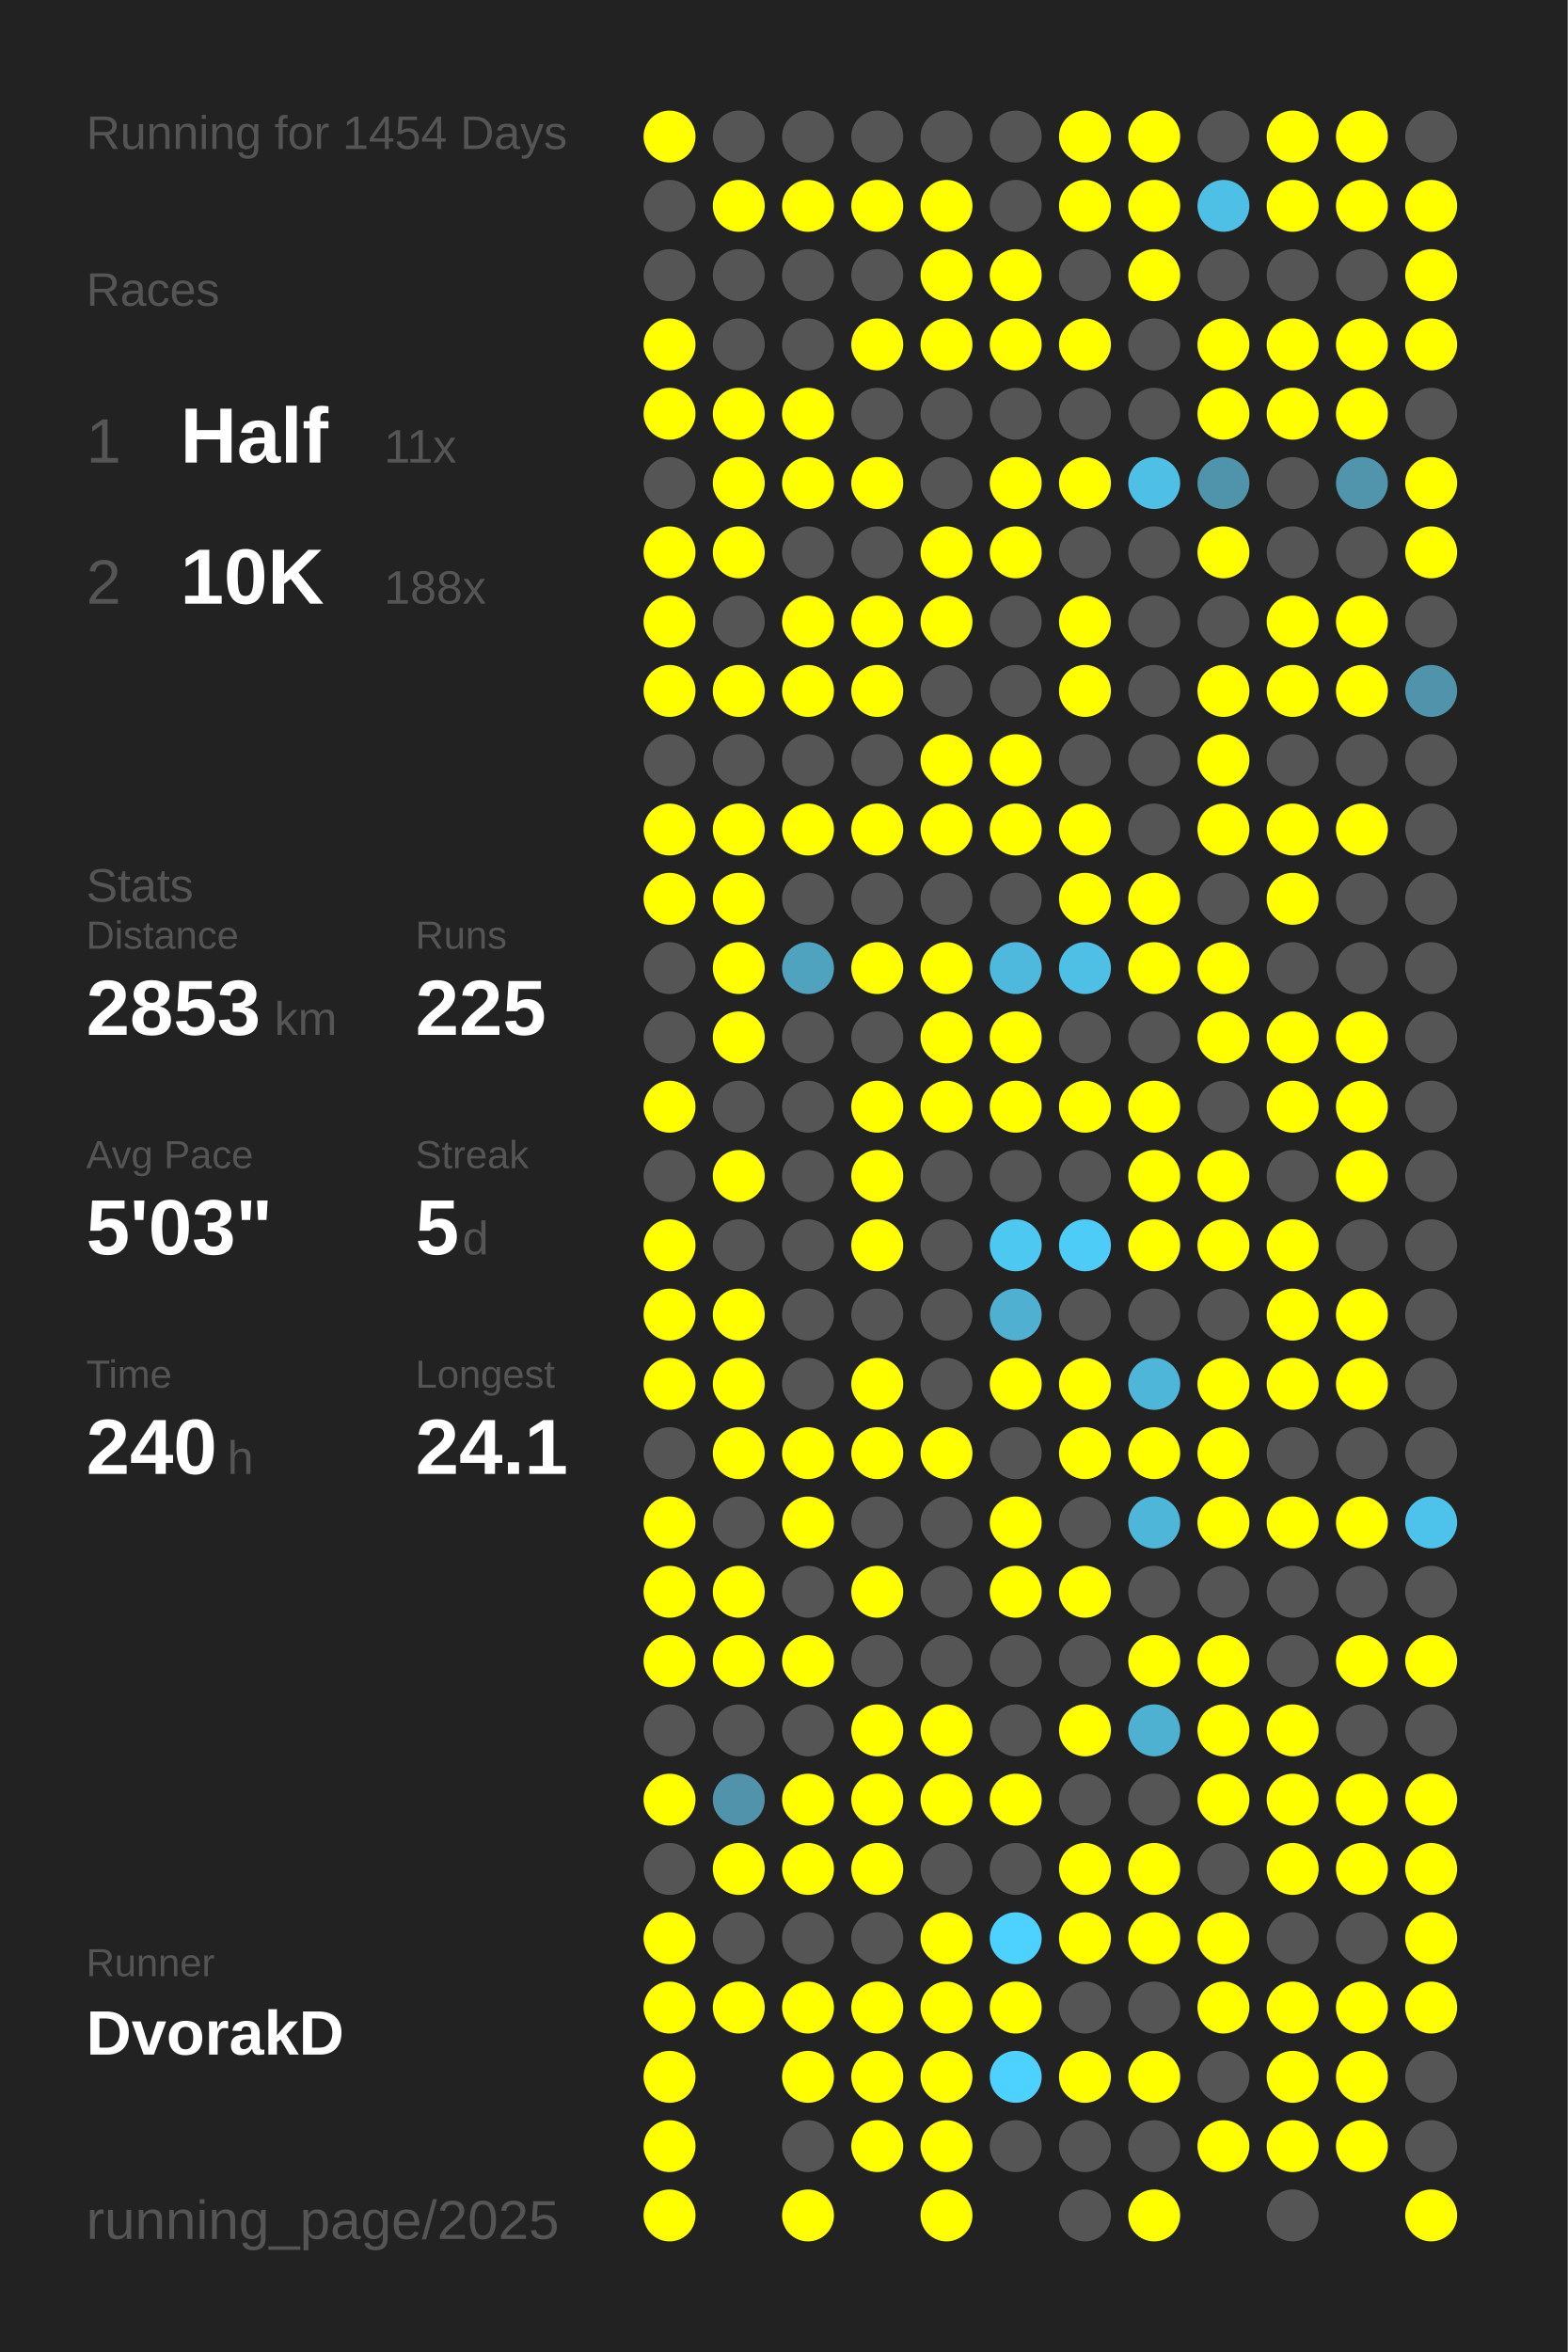
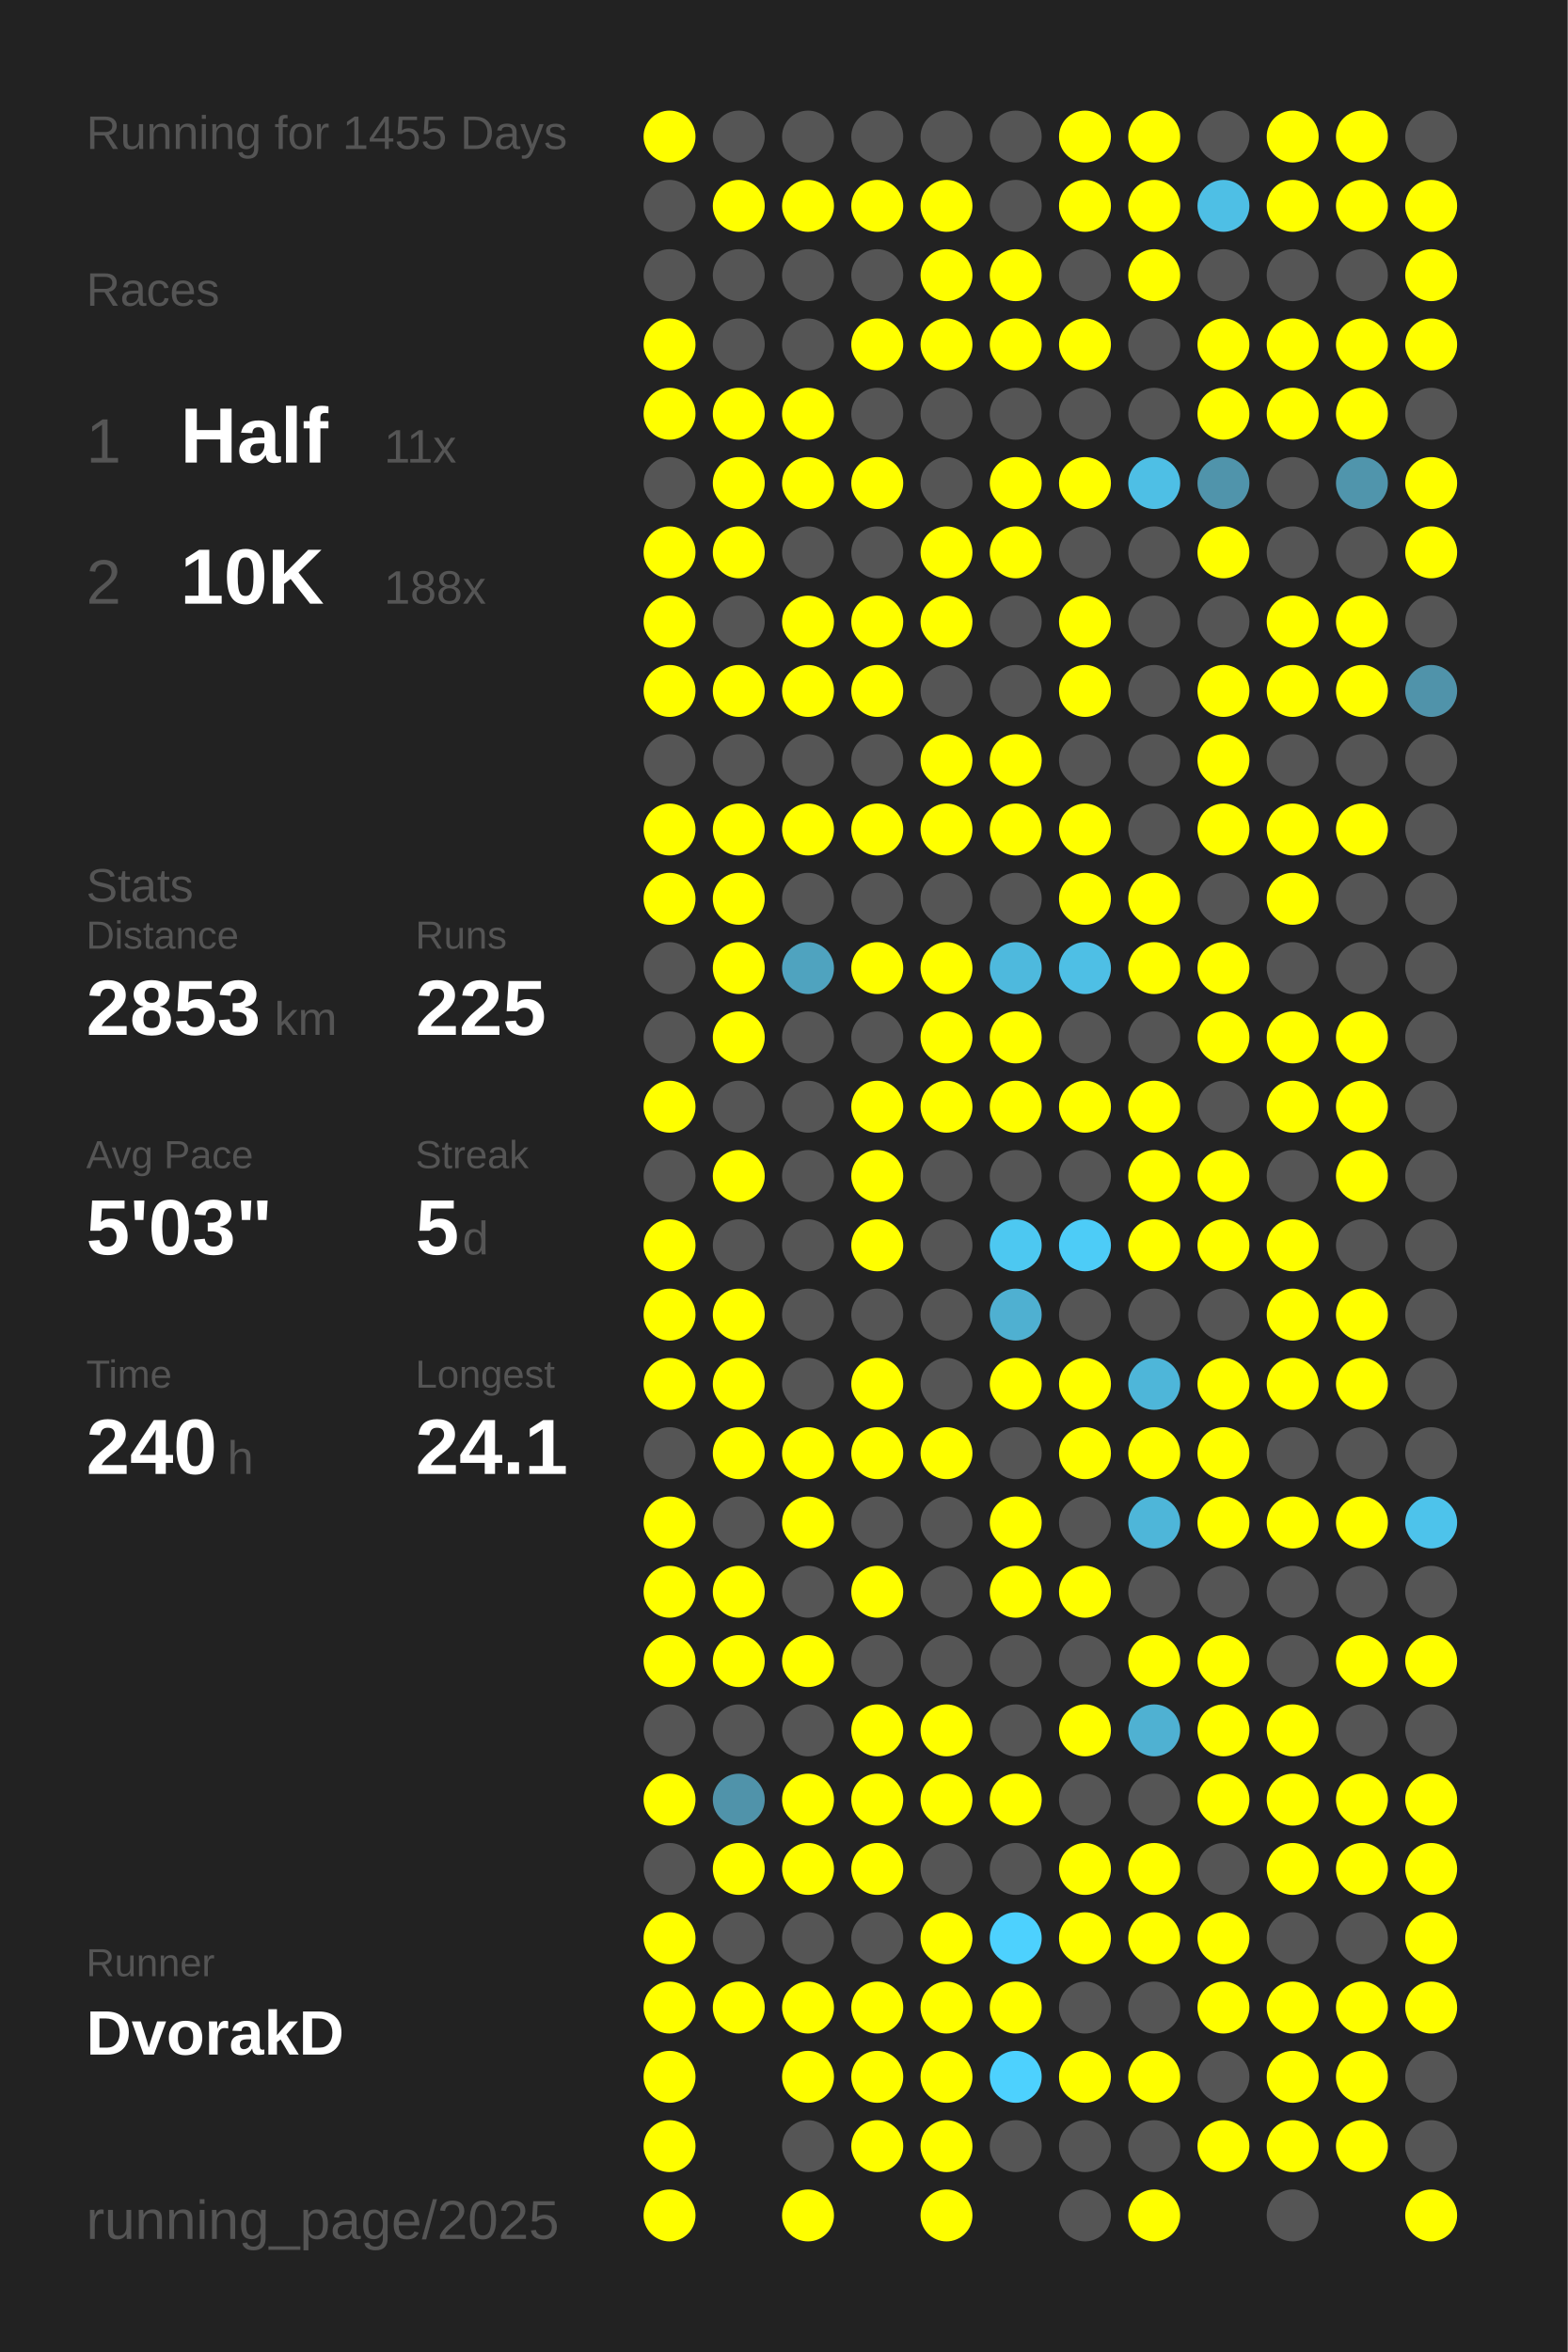
<svg xmlns="http://www.w3.org/2000/svg" baseProfile="full" height="300mm" version="1.1" viewBox="0,0,200,300" width="200mm">
  <defs />
  <rect fill="#222222" height="300" width="200" x="0" y="0" />
-   <text fill="#555555" style="font-size:6px; font-family:Arial;" x="11" y="19">Running for 1454 Days</text>
+   <text fill="#555555" style="font-size:6px; font-family:Arial;" x="11" y="19">Running for 1455 Days</text>
  <text fill="#555555" style="font-size:6px; font-family:Arial;" x="11" y="39">Races</text>
  <text fill="#555555" style="font-size:8px; font-family:Arial;" x="11" y="59">1</text>
  <text fill="#FFFFFF" style="font-size:10px; font-family:Arial; font-weight:bold;" x="23" y="59">Half</text>
  <text fill="#555555" style="font-size:6px; font-family:Arial;" x="49" y="59">11x</text>
  <text fill="#555555" style="font-size:8px; font-family:Arial;" x="11" y="77">2</text>
  <text fill="#FFFFFF" style="font-size:10px; font-family:Arial; font-weight:bold;" x="23" y="77">10K</text>
  <text fill="#555555" style="font-size:6px; font-family:Arial;" x="49" y="77">188x</text>
  <text fill="#555555" style="font-size:6px; font-family:Arial;" x="11" y="115">Stats</text>
  <text fill="#555555" style="font-size:5px; font-family:Arial;" x="11" y="121">Distance</text>
  <text fill="#FFFFFF" style="font-size:10px; font-family:Arial; font-weight:bold;" x="11" y="132">2853</text>
  <text fill="#555555" style="font-size:6px; font-family:Arial;" x="35" y="132">km</text>
  <text fill="#555555" style="font-size:5px; font-family:Arial;" x="53" y="121">Runs</text>
  <text fill="#FFFFFF" style="font-size:10px; font-family:Arial; font-weight:bold;" x="53" y="132">225</text>
  <text fill="#555555" style="font-size:5px; font-family:Arial;" x="11" y="149">Avg Pace</text>
  <text fill="#FFFFFF" style="font-size:10px; font-family:Arial; font-weight:bold;" x="11" y="160">5'03"</text>
  <text fill="#555555" style="font-size:5px; font-family:Arial;" x="53" y="149">Streak</text>
  <text fill="#FFFFFF" style="font-size:10px; font-family:Arial; font-weight:bold;" x="53" y="160">5</text>
  <text fill="#555555" style="font-size:6px; font-family:Arial;" x="59" y="160">d</text>
  <text fill="#555555" style="font-size:5px; font-family:Arial;" x="11" y="177">Time</text>
  <text fill="#FFFFFF" style="font-size:10px; font-family:Arial; font-weight:bold;" x="11" y="188">240</text>
  <text fill="#555555" style="font-size:6px; font-family:Arial;" x="29" y="188">h</text>
  <text fill="#555555" style="font-size:5px; font-family:Arial;" x="53" y="177">Longest</text>
  <text fill="#FFFFFF" style="font-size:10px; font-family:Arial; font-weight:bold;" x="53" y="188">24.1</text>
  <text fill="#555555" style="font-size:5px; font-family:Arial;" x="11" y="252.065">Runner</text>
  <text fill="#FFFFFF" style="font-size:8px; font-family:Arial; font-weight:bold;" x="11" y="262.065">DvorakD</text>
  <text fill="#555555" style="font-size:7px; font-family:Arial;" x="11" y="285.581">running_page/2025</text>
  <circle cx="85.417" cy="17.419" fill="#FFFF00" r="3.312" />
  <circle cx="85.417" cy="26.258" fill="#555555" r="3.312" />
  <circle cx="85.417" cy="35.097" fill="#555555" r="3.312" />
  <circle cx="85.417" cy="43.935" fill="#FFFF00" r="3.312" />
  <circle cx="85.417" cy="52.774" fill="#FFFF00" r="3.312" />
  <circle cx="85.417" cy="61.613" fill="#555555" r="3.312" />
  <circle cx="85.417" cy="70.452" fill="#FFFF00" r="3.312" />
  <circle cx="85.417" cy="79.29" fill="#FFFF00" r="3.312" />
  <circle cx="85.417" cy="88.129" fill="#FFFF00" r="3.312" />
  <circle cx="85.417" cy="96.968" fill="#555555" r="3.312" />
  <circle cx="85.417" cy="105.806" fill="#FFFF00" r="3.312" />
  <circle cx="85.417" cy="114.645" fill="#FFFF00" r="3.312" />
  <circle cx="85.417" cy="123.484" fill="#555555" r="3.312" />
  <circle cx="85.417" cy="132.323" fill="#555555" r="3.312" />
  <circle cx="85.417" cy="141.161" fill="#FFFF00" r="3.312" />
  <circle cx="85.417" cy="150" fill="#555555" r="3.312" />
  <circle cx="85.417" cy="158.839" fill="#FFFF00" r="3.312" />
  <circle cx="85.417" cy="167.677" fill="#FFFF00" r="3.312" />
  <circle cx="85.417" cy="176.516" fill="#FFFF00" r="3.312" />
  <circle cx="85.417" cy="185.355" fill="#555555" r="3.312" />
  <circle cx="85.417" cy="194.194" fill="#FFFF00" r="3.312" />
  <circle cx="85.417" cy="203.032" fill="#FFFF00" r="3.312" />
  <circle cx="85.417" cy="211.871" fill="#FFFF00" r="3.312" />
  <circle cx="85.417" cy="220.71" fill="#555555" r="3.312" />
  <circle cx="85.417" cy="229.548" fill="#FFFF00" r="3.312" />
  <circle cx="85.417" cy="238.387" fill="#555555" r="3.312" />
  <circle cx="85.417" cy="247.226" fill="#FFFF00" r="3.312" />
  <circle cx="85.417" cy="256.065" fill="#FFFF00" r="3.312" />
  <circle cx="85.417" cy="264.903" fill="#FFFF00" r="3.312" />
  <circle cx="85.417" cy="273.742" fill="#FFFF00" r="3.312" />
  <circle cx="85.417" cy="282.581" fill="#FFFF00" r="3.312" />
  <circle cx="94.25" cy="17.419" fill="#555555" r="3.312" />
  <circle cx="94.25" cy="26.258" fill="#FFFF00" r="3.312" />
  <circle cx="94.25" cy="35.097" fill="#555555" r="3.312" />
  <circle cx="94.25" cy="43.935" fill="#555555" r="3.312" />
  <circle cx="94.25" cy="52.774" fill="#FFFF00" r="3.312" />
  <circle cx="94.25" cy="61.613" fill="#FFFF00" r="3.312" />
  <circle cx="94.25" cy="70.452" fill="#FFFF00" r="3.312" />
  <circle cx="94.25" cy="79.29" fill="#555555" r="3.312" />
  <circle cx="94.25" cy="88.129" fill="#FFFF00" r="3.312" />
  <circle cx="94.25" cy="96.968" fill="#555555" r="3.312" />
  <circle cx="94.25" cy="105.806" fill="#FFFF00" r="3.312" />
  <circle cx="94.25" cy="114.645" fill="#FFFF00" r="3.312" />
  <circle cx="94.25" cy="123.484" fill="#FFFF00" r="3.312" />
  <circle cx="94.25" cy="132.323" fill="#FFFF00" r="3.312" />
  <circle cx="94.25" cy="141.161" fill="#555555" r="3.312" />
  <circle cx="94.25" cy="150" fill="#FFFF00" r="3.312" />
  <circle cx="94.25" cy="158.839" fill="#555555" r="3.312" />
  <circle cx="94.25" cy="167.677" fill="#FFFF00" r="3.312" />
  <circle cx="94.25" cy="176.516" fill="#FFFF00" r="3.312" />
  <circle cx="94.25" cy="185.355" fill="#FFFF00" r="3.312" />
  <circle cx="94.25" cy="194.194" fill="#555555" r="3.312" />
  <circle cx="94.25" cy="203.032" fill="#FFFF00" r="3.312" />
  <circle cx="94.25" cy="211.871" fill="#FFFF00" r="3.312" />
  <circle cx="94.25" cy="220.71" fill="#555555" r="3.312" />
  <circle cx="94.25" cy="229.548" fill="#5093aa" r="3.312" />
  <circle cx="94.25" cy="238.387" fill="#FFFF00" r="3.312" />
  <circle cx="94.25" cy="247.226" fill="#555555" r="3.312" />
  <circle cx="94.25" cy="256.065" fill="#FFFF00" r="3.312" />
  <circle cx="103.083" cy="17.419" fill="#555555" r="3.312" />
  <circle cx="103.083" cy="26.258" fill="#FFFF00" r="3.312" />
  <circle cx="103.083" cy="35.097" fill="#555555" r="3.312" />
  <circle cx="103.083" cy="43.935" fill="#555555" r="3.312" />
  <circle cx="103.083" cy="52.774" fill="#FFFF00" r="3.312" />
  <circle cx="103.083" cy="61.613" fill="#FFFF00" r="3.312" />
  <circle cx="103.083" cy="70.452" fill="#555555" r="3.312" />
  <circle cx="103.083" cy="79.29" fill="#FFFF00" r="3.312" />
  <circle cx="103.083" cy="88.129" fill="#FFFF00" r="3.312" />
  <circle cx="103.083" cy="96.968" fill="#555555" r="3.312" />
  <circle cx="103.083" cy="105.806" fill="#FFFF00" r="3.312" />
  <circle cx="103.083" cy="114.645" fill="#555555" r="3.312" />
  <circle cx="103.083" cy="123.484" fill="#4fa3bf" r="3.312" />
  <circle cx="103.083" cy="132.323" fill="#555555" r="3.312" />
  <circle cx="103.083" cy="141.161" fill="#555555" r="3.312" />
  <circle cx="103.083" cy="150" fill="#555555" r="3.312" />
  <circle cx="103.083" cy="158.839" fill="#555555" r="3.312" />
  <circle cx="103.083" cy="167.677" fill="#555555" r="3.312" />
  <circle cx="103.083" cy="176.516" fill="#555555" r="3.312" />
  <circle cx="103.083" cy="185.355" fill="#FFFF00" r="3.312" />
  <circle cx="103.083" cy="194.194" fill="#FFFF00" r="3.312" />
  <circle cx="103.083" cy="203.032" fill="#555555" r="3.312" />
  <circle cx="103.083" cy="211.871" fill="#FFFF00" r="3.312" />
  <circle cx="103.083" cy="220.71" fill="#555555" r="3.312" />
  <circle cx="103.083" cy="229.548" fill="#FFFF00" r="3.312" />
  <circle cx="103.083" cy="238.387" fill="#FFFF00" r="3.312" />
  <circle cx="103.083" cy="247.226" fill="#555555" r="3.312" />
  <circle cx="103.083" cy="256.065" fill="#FFFF00" r="3.312" />
  <circle cx="103.083" cy="264.903" fill="#FFFF00" r="3.312" />
  <circle cx="103.083" cy="273.742" fill="#555555" r="3.312" />
  <circle cx="103.083" cy="282.581" fill="#FFFF00" r="3.312" />
  <circle cx="111.917" cy="17.419" fill="#555555" r="3.312" />
  <circle cx="111.917" cy="26.258" fill="#FFFF00" r="3.312" />
  <circle cx="111.917" cy="35.097" fill="#555555" r="3.312" />
  <circle cx="111.917" cy="43.935" fill="#FFFF00" r="3.312" />
  <circle cx="111.917" cy="52.774" fill="#555555" r="3.312" />
  <circle cx="111.917" cy="61.613" fill="#FFFF00" r="3.312" />
  <circle cx="111.917" cy="70.452" fill="#555555" r="3.312" />
  <circle cx="111.917" cy="79.29" fill="#FFFF00" r="3.312" />
  <circle cx="111.917" cy="88.129" fill="#FFFF00" r="3.312" />
  <circle cx="111.917" cy="96.968" fill="#555555" r="3.312" />
  <circle cx="111.917" cy="105.806" fill="#FFFF00" r="3.312" />
  <circle cx="111.917" cy="114.645" fill="#555555" r="3.312" />
  <circle cx="111.917" cy="123.484" fill="#FFFF00" r="3.312" />
  <circle cx="111.917" cy="132.323" fill="#555555" r="3.312" />
  <circle cx="111.917" cy="141.161" fill="#FFFF00" r="3.312" />
  <circle cx="111.917" cy="150" fill="#FFFF00" r="3.312" />
  <circle cx="111.917" cy="158.839" fill="#FFFF00" r="3.312" />
  <circle cx="111.917" cy="167.677" fill="#555555" r="3.312" />
  <circle cx="111.917" cy="176.516" fill="#FFFF00" r="3.312" />
  <circle cx="111.917" cy="185.355" fill="#FFFF00" r="3.312" />
  <circle cx="111.917" cy="194.194" fill="#555555" r="3.312" />
  <circle cx="111.917" cy="203.032" fill="#FFFF00" r="3.312" />
  <circle cx="111.917" cy="211.871" fill="#555555" r="3.312" />
  <circle cx="111.917" cy="220.71" fill="#FFFF00" r="3.312" />
  <circle cx="111.917" cy="229.548" fill="#FFFF00" r="3.312" />
  <circle cx="111.917" cy="238.387" fill="#FFFF00" r="3.312" />
  <circle cx="111.917" cy="247.226" fill="#555555" r="3.312" />
  <circle cx="111.917" cy="256.065" fill="#FFFF00" r="3.312" />
  <circle cx="111.917" cy="264.903" fill="#FFFF00" r="3.312" />
  <circle cx="111.917" cy="273.742" fill="#FFFF00" r="3.312" />
  <circle cx="120.75" cy="17.419" fill="#555555" r="3.312" />
  <circle cx="120.75" cy="26.258" fill="#FFFF00" r="3.312" />
  <circle cx="120.75" cy="35.097" fill="#FFFF00" r="3.312" />
  <circle cx="120.75" cy="43.935" fill="#FFFF00" r="3.312" />
  <circle cx="120.75" cy="52.774" fill="#555555" r="3.312" />
  <circle cx="120.75" cy="61.613" fill="#555555" r="3.312" />
  <circle cx="120.75" cy="70.452" fill="#FFFF00" r="3.312" />
  <circle cx="120.75" cy="79.29" fill="#FFFF00" r="3.312" />
  <circle cx="120.75" cy="88.129" fill="#555555" r="3.312" />
  <circle cx="120.75" cy="96.968" fill="#FFFF00" r="3.312" />
  <circle cx="120.75" cy="105.806" fill="#FFFF00" r="3.312" />
  <circle cx="120.75" cy="114.645" fill="#555555" r="3.312" />
  <circle cx="120.75" cy="123.484" fill="#FFFF00" r="3.312" />
  <circle cx="120.75" cy="132.323" fill="#FFFF00" r="3.312" />
  <circle cx="120.75" cy="141.161" fill="#FFFF00" r="3.312" />
  <circle cx="120.75" cy="150" fill="#555555" r="3.312" />
  <circle cx="120.75" cy="158.839" fill="#555555" r="3.312" />
  <circle cx="120.75" cy="167.677" fill="#555555" r="3.312" />
  <circle cx="120.75" cy="176.516" fill="#555555" r="3.312" />
  <circle cx="120.75" cy="185.355" fill="#FFFF00" r="3.312" />
  <circle cx="120.75" cy="194.194" fill="#555555" r="3.312" />
  <circle cx="120.75" cy="203.032" fill="#555555" r="3.312" />
  <circle cx="120.75" cy="211.871" fill="#555555" r="3.312" />
  <circle cx="120.75" cy="220.71" fill="#FFFF00" r="3.312" />
  <circle cx="120.75" cy="229.548" fill="#FFFF00" r="3.312" />
  <circle cx="120.75" cy="238.387" fill="#555555" r="3.312" />
  <circle cx="120.75" cy="247.226" fill="#FFFF00" r="3.312" />
  <circle cx="120.75" cy="256.065" fill="#FFFF00" r="3.312" />
  <circle cx="120.75" cy="264.903" fill="#FFFF00" r="3.312" />
  <circle cx="120.75" cy="273.742" fill="#FFFF00" r="3.312" />
  <circle cx="120.75" cy="282.581" fill="#FFFF00" r="3.312" />
  <circle cx="129.583" cy="17.419" fill="#555555" r="3.312" />
  <circle cx="129.583" cy="26.258" fill="#555555" r="3.312" />
  <circle cx="129.583" cy="35.097" fill="#FFFF00" r="3.312" />
  <circle cx="129.583" cy="43.935" fill="#FFFF00" r="3.312" />
  <circle cx="129.583" cy="52.774" fill="#555555" r="3.312" />
  <circle cx="129.583" cy="61.613" fill="#FFFF00" r="3.312" />
  <circle cx="129.583" cy="70.452" fill="#FFFF00" r="3.312" />
  <circle cx="129.583" cy="79.29" fill="#555555" r="3.312" />
  <circle cx="129.583" cy="88.129" fill="#555555" r="3.312" />
  <circle cx="129.583" cy="96.968" fill="#FFFF00" r="3.312" />
  <circle cx="129.583" cy="105.806" fill="#FFFF00" r="3.312" />
  <circle cx="129.583" cy="114.645" fill="#555555" r="3.312" />
  <circle cx="129.583" cy="123.484" fill="#4eb9dd" r="3.312" />
  <circle cx="129.583" cy="132.323" fill="#FFFF00" r="3.312" />
  <circle cx="129.583" cy="141.161" fill="#FFFF00" r="3.312" />
  <circle cx="129.583" cy="150" fill="#555555" r="3.312" />
  <circle cx="129.583" cy="158.839" fill="#4dc8f1" r="3.312" />
  <circle cx="129.583" cy="167.677" fill="#4fb0d1" r="3.312" />
  <circle cx="129.583" cy="176.516" fill="#FFFF00" r="3.312" />
  <circle cx="129.583" cy="185.355" fill="#555555" r="3.312" />
  <circle cx="129.583" cy="194.194" fill="#FFFF00" r="3.312" />
  <circle cx="129.583" cy="203.032" fill="#FFFF00" r="3.312" />
  <circle cx="129.583" cy="211.871" fill="#555555" r="3.312" />
  <circle cx="129.583" cy="220.71" fill="#555555" r="3.312" />
  <circle cx="129.583" cy="229.548" fill="#FFFF00" r="3.312" />
  <circle cx="129.583" cy="238.387" fill="#555555" r="3.312" />
  <circle cx="129.583" cy="247.226" fill="#4dd1fe" r="3.312" />
  <circle cx="129.583" cy="256.065" fill="#FFFF00" r="3.312" />
  <circle cx="129.583" cy="264.903" fill="#4dd1fe" r="3.312" />
  <circle cx="129.583" cy="273.742" fill="#555555" r="3.312" />
  <circle cx="138.417" cy="17.419" fill="#FFFF00" r="3.312" />
  <circle cx="138.417" cy="26.258" fill="#FFFF00" r="3.312" />
  <circle cx="138.417" cy="35.097" fill="#555555" r="3.312" />
  <circle cx="138.417" cy="43.935" fill="#FFFF00" r="3.312" />
  <circle cx="138.417" cy="52.774" fill="#555555" r="3.312" />
  <circle cx="138.417" cy="61.613" fill="#FFFF00" r="3.312" />
  <circle cx="138.417" cy="70.452" fill="#555555" r="3.312" />
  <circle cx="138.417" cy="79.29" fill="#FFFF00" r="3.312" />
  <circle cx="138.417" cy="88.129" fill="#FFFF00" r="3.312" />
  <circle cx="138.417" cy="96.968" fill="#555555" r="3.312" />
  <circle cx="138.417" cy="105.806" fill="#FFFF00" r="3.312" />
  <circle cx="138.417" cy="114.645" fill="#FFFF00" r="3.312" />
  <circle cx="138.417" cy="123.484" fill="#4ebfe5" r="3.312" />
  <circle cx="138.417" cy="132.323" fill="#555555" r="3.312" />
  <circle cx="138.417" cy="141.161" fill="#FFFF00" r="3.312" />
  <circle cx="138.417" cy="150" fill="#555555" r="3.312" />
  <circle cx="138.417" cy="158.839" fill="#4dccf7" r="3.312" />
  <circle cx="138.417" cy="167.677" fill="#555555" r="3.312" />
  <circle cx="138.417" cy="176.516" fill="#FFFF00" r="3.312" />
  <circle cx="138.417" cy="185.355" fill="#FFFF00" r="3.312" />
  <circle cx="138.417" cy="194.194" fill="#555555" r="3.312" />
  <circle cx="138.417" cy="203.032" fill="#FFFF00" r="3.312" />
  <circle cx="138.417" cy="211.871" fill="#555555" r="3.312" />
  <circle cx="138.417" cy="220.71" fill="#FFFF00" r="3.312" />
  <circle cx="138.417" cy="229.548" fill="#555555" r="3.312" />
  <circle cx="138.417" cy="238.387" fill="#FFFF00" r="3.312" />
  <circle cx="138.417" cy="247.226" fill="#FFFF00" r="3.312" />
  <circle cx="138.417" cy="256.065" fill="#555555" r="3.312" />
  <circle cx="138.417" cy="264.903" fill="#FFFF00" r="3.312" />
  <circle cx="138.417" cy="273.742" fill="#555555" r="3.312" />
  <circle cx="138.417" cy="282.581" fill="#555555" r="3.312" />
  <circle cx="147.25" cy="17.419" fill="#FFFF00" r="3.312" />
  <circle cx="147.25" cy="26.258" fill="#FFFF00" r="3.312" />
  <circle cx="147.25" cy="35.097" fill="#FFFF00" r="3.312" />
  <circle cx="147.25" cy="43.935" fill="#555555" r="3.312" />
  <circle cx="147.25" cy="52.774" fill="#555555" r="3.312" />
  <circle cx="147.25" cy="61.613" fill="#4ebfe5" r="3.312" />
  <circle cx="147.25" cy="70.452" fill="#555555" r="3.312" />
  <circle cx="147.25" cy="79.29" fill="#555555" r="3.312" />
  <circle cx="147.25" cy="88.129" fill="#555555" r="3.312" />
  <circle cx="147.25" cy="96.968" fill="#555555" r="3.312" />
  <circle cx="147.25" cy="105.806" fill="#555555" r="3.312" />
  <circle cx="147.25" cy="114.645" fill="#FFFF00" r="3.312" />
  <circle cx="147.25" cy="123.484" fill="#FFFF00" r="3.312" />
  <circle cx="147.25" cy="132.323" fill="#555555" r="3.312" />
  <circle cx="147.25" cy="141.161" fill="#FFFF00" r="3.312" />
  <circle cx="147.25" cy="150" fill="#FFFF00" r="3.312" />
  <circle cx="147.25" cy="158.839" fill="#FFFF00" r="3.312" />
  <circle cx="147.25" cy="167.677" fill="#555555" r="3.312" />
  <circle cx="147.25" cy="176.516" fill="#4eb6d9" r="3.312" />
  <circle cx="147.25" cy="185.355" fill="#FFFF00" r="3.312" />
  <circle cx="147.25" cy="194.194" fill="#4eb6d9" r="3.312" />
  <circle cx="147.25" cy="203.032" fill="#555555" r="3.312" />
  <circle cx="147.25" cy="211.871" fill="#FFFF00" r="3.312" />
  <circle cx="147.25" cy="220.71" fill="#4fb1d2" r="3.312" />
  <circle cx="147.25" cy="229.548" fill="#555555" r="3.312" />
  <circle cx="147.25" cy="238.387" fill="#FFFF00" r="3.312" />
  <circle cx="147.25" cy="247.226" fill="#FFFF00" r="3.312" />
  <circle cx="147.25" cy="256.065" fill="#555555" r="3.312" />
  <circle cx="147.25" cy="264.903" fill="#FFFF00" r="3.312" />
  <circle cx="147.25" cy="273.742" fill="#555555" r="3.312" />
  <circle cx="147.25" cy="282.581" fill="#FFFF00" r="3.312" />
  <circle cx="156.083" cy="17.419" fill="#555555" r="3.312" />
  <circle cx="156.083" cy="26.258" fill="#4ebfe5" r="3.312" />
  <circle cx="156.083" cy="35.097" fill="#555555" r="3.312" />
  <circle cx="156.083" cy="43.935" fill="#FFFF00" r="3.312" />
  <circle cx="156.083" cy="52.774" fill="#FFFF00" r="3.312" />
  <circle cx="156.083" cy="61.613" fill="#5094ab" r="3.312" />
  <circle cx="156.083" cy="70.452" fill="#FFFF00" r="3.312" />
  <circle cx="156.083" cy="79.29" fill="#555555" r="3.312" />
  <circle cx="156.083" cy="88.129" fill="#FFFF00" r="3.312" />
  <circle cx="156.083" cy="96.968" fill="#FFFF00" r="3.312" />
  <circle cx="156.083" cy="105.806" fill="#FFFF00" r="3.312" />
  <circle cx="156.083" cy="114.645" fill="#555555" r="3.312" />
  <circle cx="156.083" cy="123.484" fill="#FFFF00" r="3.312" />
  <circle cx="156.083" cy="132.323" fill="#FFFF00" r="3.312" />
  <circle cx="156.083" cy="141.161" fill="#555555" r="3.312" />
  <circle cx="156.083" cy="150" fill="#FFFF00" r="3.312" />
  <circle cx="156.083" cy="158.839" fill="#FFFF00" r="3.312" />
  <circle cx="156.083" cy="167.677" fill="#555555" r="3.312" />
  <circle cx="156.083" cy="176.516" fill="#FFFF00" r="3.312" />
  <circle cx="156.083" cy="185.355" fill="#FFFF00" r="3.312" />
  <circle cx="156.083" cy="194.194" fill="#FFFF00" r="3.312" />
  <circle cx="156.083" cy="203.032" fill="#555555" r="3.312" />
  <circle cx="156.083" cy="211.871" fill="#FFFF00" r="3.312" />
  <circle cx="156.083" cy="220.71" fill="#FFFF00" r="3.312" />
  <circle cx="156.083" cy="229.548" fill="#FFFF00" r="3.312" />
  <circle cx="156.083" cy="238.387" fill="#555555" r="3.312" />
  <circle cx="156.083" cy="247.226" fill="#FFFF00" r="3.312" />
  <circle cx="156.083" cy="256.065" fill="#FFFF00" r="3.312" />
  <circle cx="156.083" cy="264.903" fill="#555555" r="3.312" />
  <circle cx="156.083" cy="273.742" fill="#FFFF00" r="3.312" />
  <circle cx="164.917" cy="17.419" fill="#FFFF00" r="3.312" />
  <circle cx="164.917" cy="26.258" fill="#FFFF00" r="3.312" />
  <circle cx="164.917" cy="35.097" fill="#555555" r="3.312" />
  <circle cx="164.917" cy="43.935" fill="#FFFF00" r="3.312" />
  <circle cx="164.917" cy="52.774" fill="#FFFF00" r="3.312" />
  <circle cx="164.917" cy="61.613" fill="#555555" r="3.312" />
  <circle cx="164.917" cy="70.452" fill="#555555" r="3.312" />
  <circle cx="164.917" cy="79.29" fill="#FFFF00" r="3.312" />
  <circle cx="164.917" cy="88.129" fill="#FFFF00" r="3.312" />
  <circle cx="164.917" cy="96.968" fill="#555555" r="3.312" />
  <circle cx="164.917" cy="105.806" fill="#FFFF00" r="3.312" />
  <circle cx="164.917" cy="114.645" fill="#FFFF00" r="3.312" />
  <circle cx="164.917" cy="123.484" fill="#555555" r="3.312" />
  <circle cx="164.917" cy="132.323" fill="#FFFF00" r="3.312" />
  <circle cx="164.917" cy="141.161" fill="#FFFF00" r="3.312" />
  <circle cx="164.917" cy="150" fill="#555555" r="3.312" />
  <circle cx="164.917" cy="158.839" fill="#FFFF00" r="3.312" />
  <circle cx="164.917" cy="167.677" fill="#FFFF00" r="3.312" />
  <circle cx="164.917" cy="176.516" fill="#FFFF00" r="3.312" />
  <circle cx="164.917" cy="185.355" fill="#555555" r="3.312" />
  <circle cx="164.917" cy="194.194" fill="#FFFF00" r="3.312" />
  <circle cx="164.917" cy="203.032" fill="#555555" r="3.312" />
  <circle cx="164.917" cy="211.871" fill="#555555" r="3.312" />
  <circle cx="164.917" cy="220.71" fill="#FFFF00" r="3.312" />
  <circle cx="164.917" cy="229.548" fill="#FFFF00" r="3.312" />
  <circle cx="164.917" cy="238.387" fill="#FFFF00" r="3.312" />
  <circle cx="164.917" cy="247.226" fill="#555555" r="3.312" />
  <circle cx="164.917" cy="256.065" fill="#FFFF00" r="3.312" />
  <circle cx="164.917" cy="264.903" fill="#FFFF00" r="3.312" />
  <circle cx="164.917" cy="273.742" fill="#FFFF00" r="3.312" />
  <circle cx="164.917" cy="282.581" fill="#555555" r="3.312" />
  <circle cx="173.75" cy="17.419" fill="#FFFF00" r="3.312" />
  <circle cx="173.75" cy="26.258" fill="#FFFF00" r="3.312" />
  <circle cx="173.75" cy="35.097" fill="#555555" r="3.312" />
  <circle cx="173.75" cy="43.935" fill="#FFFF00" r="3.312" />
  <circle cx="173.75" cy="52.774" fill="#FFFF00" r="3.312" />
  <circle cx="173.75" cy="61.613" fill="#5095ac" r="3.312" />
  <circle cx="173.75" cy="70.452" fill="#555555" r="3.312" />
  <circle cx="173.75" cy="79.29" fill="#FFFF00" r="3.312" />
  <circle cx="173.75" cy="88.129" fill="#FFFF00" r="3.312" />
  <circle cx="173.75" cy="96.968" fill="#555555" r="3.312" />
  <circle cx="173.75" cy="105.806" fill="#FFFF00" r="3.312" />
  <circle cx="173.75" cy="114.645" fill="#555555" r="3.312" />
  <circle cx="173.75" cy="123.484" fill="#555555" r="3.312" />
  <circle cx="173.75" cy="132.323" fill="#FFFF00" r="3.312" />
  <circle cx="173.75" cy="141.161" fill="#FFFF00" r="3.312" />
  <circle cx="173.75" cy="150" fill="#FFFF00" r="3.312" />
  <circle cx="173.75" cy="158.839" fill="#555555" r="3.312" />
  <circle cx="173.75" cy="167.677" fill="#FFFF00" r="3.312" />
  <circle cx="173.75" cy="176.516" fill="#FFFF00" r="3.312" />
  <circle cx="173.75" cy="185.355" fill="#555555" r="3.312" />
  <circle cx="173.75" cy="194.194" fill="#FFFF00" r="3.312" />
  <circle cx="173.75" cy="203.032" fill="#555555" r="3.312" />
  <circle cx="173.75" cy="211.871" fill="#FFFF00" r="3.312" />
  <circle cx="173.75" cy="220.71" fill="#555555" r="3.312" />
  <circle cx="173.75" cy="229.548" fill="#FFFF00" r="3.312" />
  <circle cx="173.75" cy="238.387" fill="#FFFF00" r="3.312" />
  <circle cx="173.75" cy="247.226" fill="#555555" r="3.312" />
  <circle cx="173.75" cy="256.065" fill="#FFFF00" r="3.312" />
  <circle cx="173.75" cy="264.903" fill="#FFFF00" r="3.312" />
  <circle cx="173.75" cy="273.742" fill="#FFFF00" r="3.312" />
  <circle cx="182.583" cy="17.419" fill="#555555" r="3.312" />
  <circle cx="182.583" cy="26.258" fill="#FFFF00" r="3.312" />
  <circle cx="182.583" cy="35.097" fill="#FFFF00" r="3.312" />
  <circle cx="182.583" cy="43.935" fill="#FFFF00" r="3.312" />
  <circle cx="182.583" cy="52.774" fill="#555555" r="3.312" />
  <circle cx="182.583" cy="61.613" fill="#FFFF00" r="3.312" />
  <circle cx="182.583" cy="70.452" fill="#FFFF00" r="3.312" />
  <circle cx="182.583" cy="79.29" fill="#555555" r="3.312" />
  <circle cx="182.583" cy="88.129" fill="#5093aa" r="3.312" />
  <circle cx="182.583" cy="96.968" fill="#555555" r="3.312" />
  <circle cx="182.583" cy="105.806" fill="#555555" r="3.312" />
  <circle cx="182.583" cy="114.645" fill="#555555" r="3.312" />
  <circle cx="182.583" cy="123.484" fill="#555555" r="3.312" />
  <circle cx="182.583" cy="132.323" fill="#555555" r="3.312" />
  <circle cx="182.583" cy="141.161" fill="#555555" r="3.312" />
  <circle cx="182.583" cy="150" fill="#555555" r="3.312" />
  <circle cx="182.583" cy="158.839" fill="#555555" r="3.312" />
  <circle cx="182.583" cy="167.677" fill="#555555" r="3.312" />
  <circle cx="182.583" cy="176.516" fill="#555555" r="3.312" />
  <circle cx="182.583" cy="185.355" fill="#555555" r="3.312" />
  <circle cx="182.583" cy="194.194" fill="#4dc3eb" r="3.312" />
  <circle cx="182.583" cy="203.032" fill="#555555" r="3.312" />
  <circle cx="182.583" cy="211.871" fill="#FFFF00" r="3.312" />
  <circle cx="182.583" cy="220.71" fill="#555555" r="3.312" />
  <circle cx="182.583" cy="229.548" fill="#FFFF00" r="3.312" />
  <circle cx="182.583" cy="238.387" fill="#FFFF00" r="3.312" />
  <circle cx="182.583" cy="247.226" fill="#FFFF00" r="3.312" />
  <circle cx="182.583" cy="256.065" fill="#FFFF00" r="3.312" />
  <circle cx="182.583" cy="264.903" fill="#555555" r="3.312" />
  <circle cx="182.583" cy="273.742" fill="#555555" r="3.312" />
  <circle cx="182.583" cy="282.581" fill="#FFFF00" r="3.312" />
</svg>
